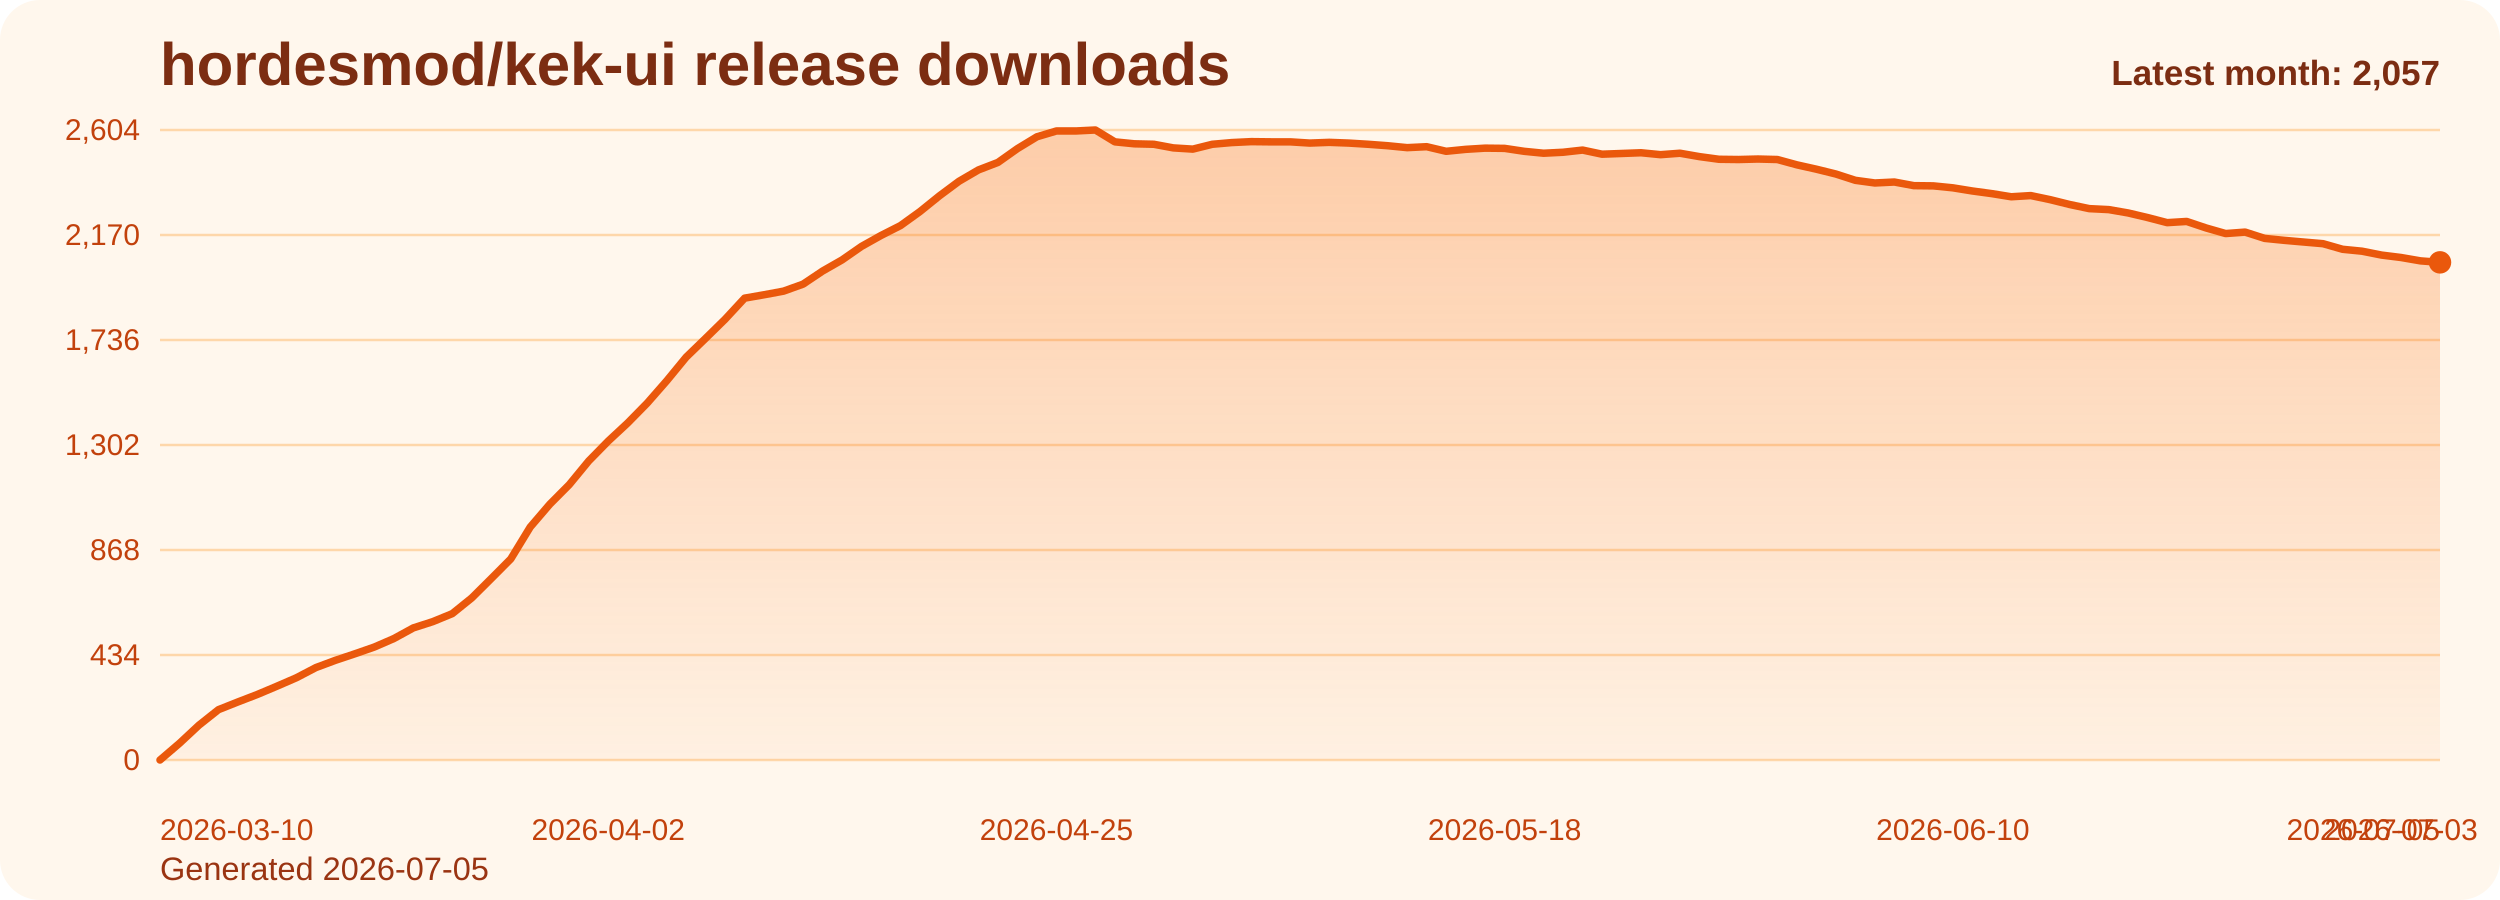
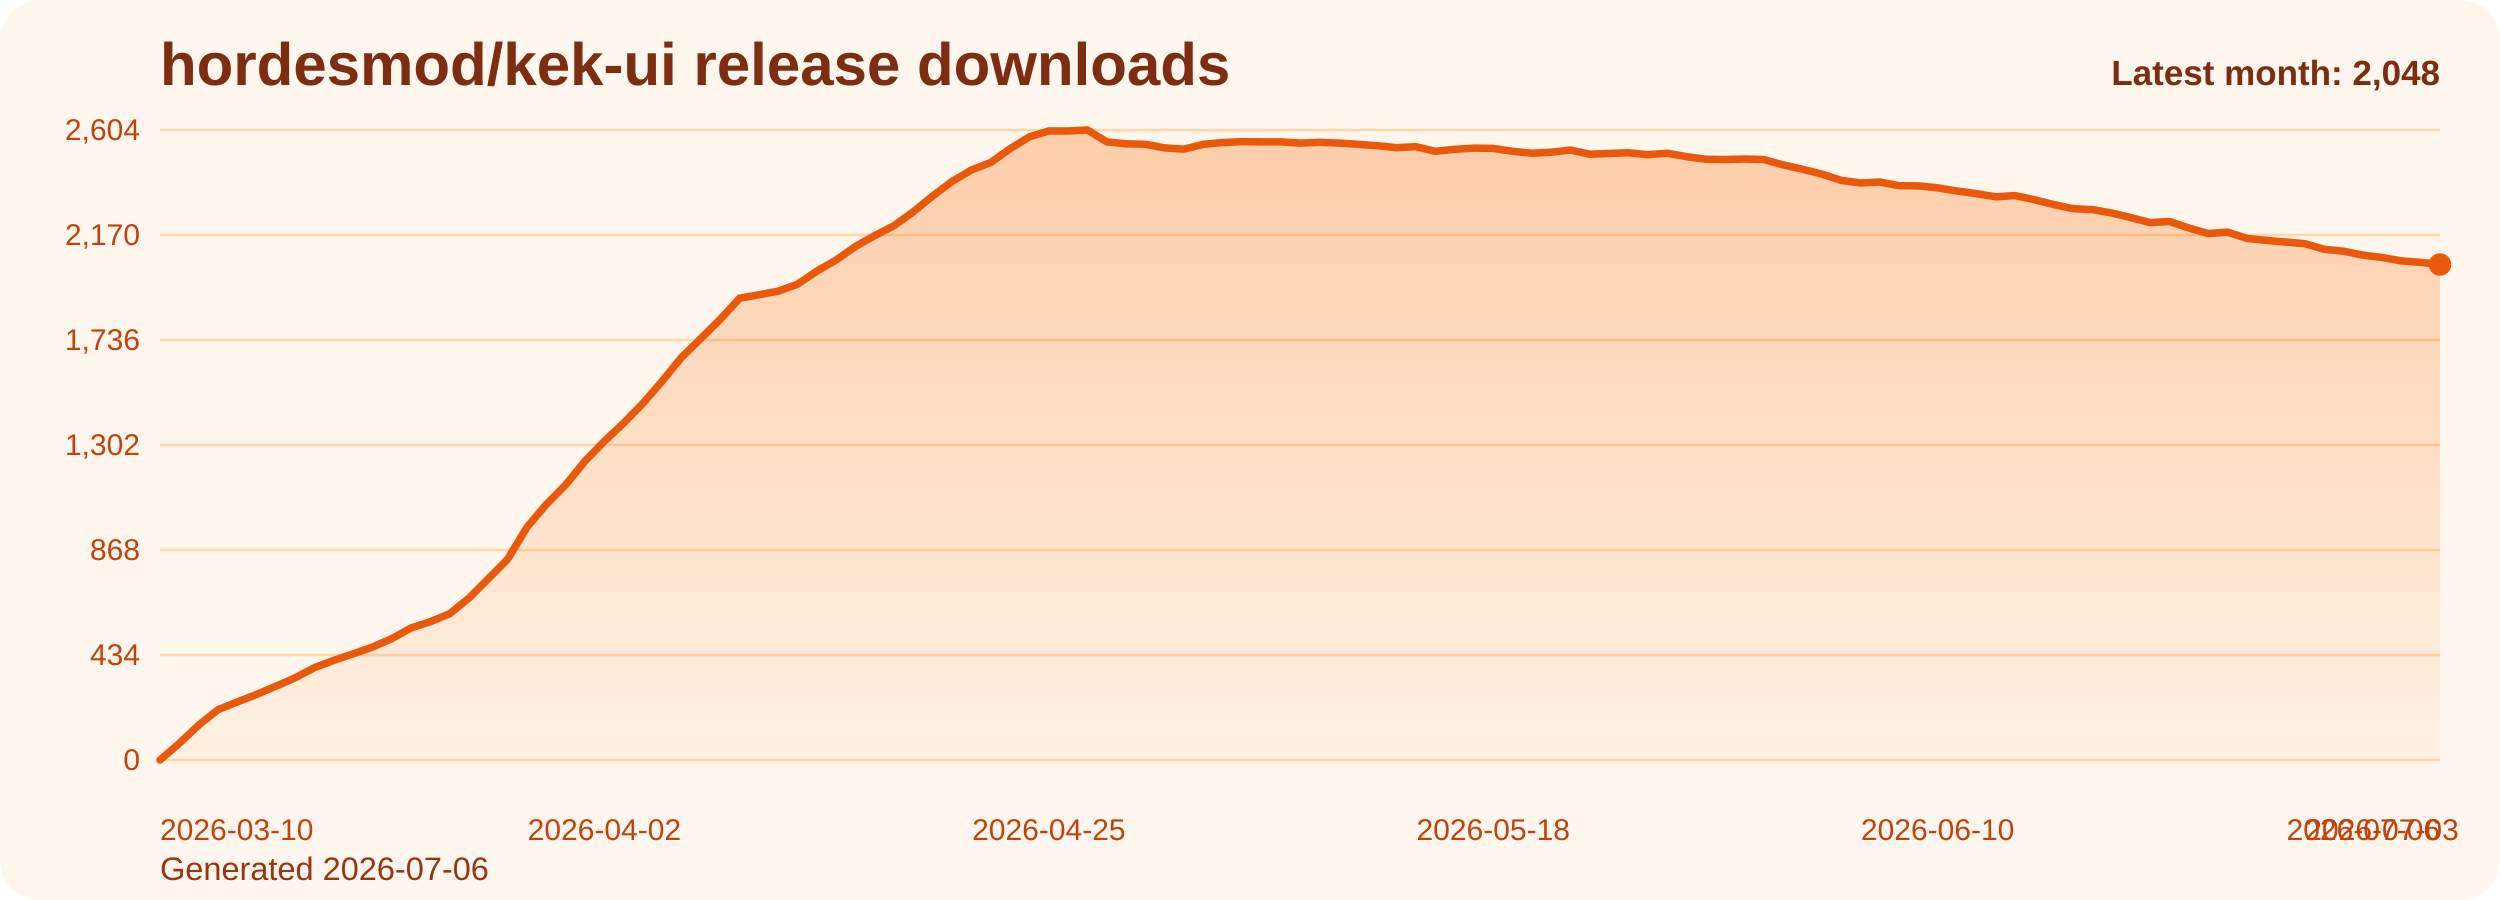
<svg xmlns="http://www.w3.org/2000/svg" viewBox="0 0 1000 360" role="img" aria-label="hordesmod/kek-ui release downloads chart">
  <defs>
    <linearGradient id="fill-monthly-orange" x1="0" y1="0" x2="0" y2="1">
      <stop offset="0%" stop-color="#f97316" stop-opacity="0.32" />
      <stop offset="100%" stop-color="#f97316" stop-opacity="0.05" />
    </linearGradient>
    <style>
      .bg { fill: #fff7ed; }
      .title { font: 700 24px Arial, sans-serif; fill: #7c2d12; }
      .sub { font: 400 13px Arial, sans-serif; fill: #9a3412; }
      .grid { stroke: #fed7aa; stroke-width: 1; }
      .axis { font: 400 12px Arial, sans-serif; fill: #c2410c; }
      .line { fill: none; stroke: #ea580c; stroke-width: 3; stroke-linecap: round; stroke-linejoin: round; }
      .dot { fill: #ea580c; }
      .value { font: 600 11px Arial, sans-serif; fill: #9a3412; }
      .latest { font: 700 14px Arial, sans-serif; fill: #7c2d12; }
    </style>
  </defs>
  <rect class="bg" x="0" y="0" width="1000" height="360" rx="16" />
  <text class="title" x="64" y="34">hordesmod/kek-ui release downloads</text>
-   <text class="sub" x="64" y="352">Generated 2026-07-05</text>
+   <text class="sub" x="64" y="352">Generated 2026-07-06</text>
  <line x1="64" y1="52.00" x2="976" y2="52.00" class="grid" />
  <text x="56" y="56.00" text-anchor="end" class="axis">2,604</text>
  <line x1="64" y1="94.00" x2="976" y2="94.00" class="grid" />
  <text x="56" y="98.00" text-anchor="end" class="axis">2,170</text>
  <line x1="64" y1="136.00" x2="976" y2="136.00" class="grid" />
  <text x="56" y="140.00" text-anchor="end" class="axis">1,736</text>
  <line x1="64" y1="178.00" x2="976" y2="178.00" class="grid" />
  <text x="56" y="182.00" text-anchor="end" class="axis">1,302</text>
  <line x1="64" y1="220.00" x2="976" y2="220.00" class="grid" />
  <text x="56" y="224.00" text-anchor="end" class="axis">868</text>
  <line x1="64" y1="262.00" x2="976" y2="262.00" class="grid" />
  <text x="56" y="266.00" text-anchor="end" class="axis">434</text>
  <line x1="64" y1="304.00" x2="976" y2="304.00" class="grid" />
  <text x="56" y="308.00" text-anchor="end" class="axis">0</text>
-   <path d="M 64.00 304 L 64.00 304.00 L 71.79 297.32 L 79.59 290.06 L 87.38 283.87 L 95.18 280.77 L 102.97 277.77 L 110.77 274.48 L 118.56 271.10 L 126.36 267.03 L 134.15 264.13 L 141.95 261.52 L 149.74 258.81 L 157.54 255.42 L 165.33 251.16 L 173.13 248.65 L 180.92 245.45 L 188.72 239.16 L 196.51 231.42 L 204.31 223.58 L 212.10 210.81 L 219.90 201.71 L 227.69 193.87 L 235.49 184.39 L 243.28 176.45 L 251.08 169.19 L 258.87 161.26 L 266.67 152.35 L 274.46 142.87 L 282.26 135.32 L 290.05 127.68 L 297.85 119.26 L 305.64 117.90 L 313.44 116.45 L 321.23 113.65 L 329.03 108.42 L 336.82 103.97 L 344.62 98.55 L 352.41 94.19 L 360.21 90.23 L 368.00 84.61 L 375.79 78.32 L 383.59 72.52 L 391.38 67.97 L 399.18 64.97 L 406.97 59.45 L 414.77 54.71 L 422.56 52.39 L 430.36 52.39 L 438.15 52.00 L 445.95 56.74 L 453.74 57.52 L 461.54 57.71 L 469.33 59.16 L 477.13 59.65 L 484.92 57.71 L 492.72 57.03 L 500.51 56.65 L 508.31 56.74 L 516.10 56.74 L 523.90 57.23 L 531.69 56.94 L 539.49 57.23 L 547.28 57.71 L 555.08 58.29 L 562.87 59.06 L 570.67 58.68 L 578.46 60.52 L 586.26 59.74 L 594.05 59.26 L 601.85 59.35 L 609.64 60.52 L 617.44 61.29 L 625.23 60.90 L 633.03 60.03 L 640.82 61.68 L 648.62 61.39 L 656.41 61.10 L 664.21 61.87 L 672.00 61.29 L 679.79 62.65 L 687.59 63.71 L 695.38 63.81 L 703.18 63.61 L 710.97 63.81 L 718.77 65.94 L 726.56 67.68 L 734.36 69.61 L 742.15 72.13 L 749.95 73.19 L 757.74 72.81 L 765.54 74.26 L 773.33 74.35 L 781.13 75.13 L 788.92 76.39 L 796.72 77.45 L 804.51 78.71 L 812.31 78.23 L 820.10 79.87 L 827.90 81.81 L 835.69 83.45 L 843.49 83.84 L 851.28 85.19 L 859.08 87.03 L 866.87 89.06 L 874.67 88.58 L 882.46 91.19 L 890.26 93.42 L 898.05 92.84 L 905.85 95.35 L 913.64 96.13 L 921.44 96.81 L 929.23 97.48 L 937.03 99.71 L 944.82 100.48 L 952.62 102.03 L 960.41 103.00 L 968.21 104.35 L 976.00 104.94 L 976.00 304 Z" fill="url(#fill-monthly-orange)" />
-   <polyline class="line" points="64.00,304.00 71.79,297.32 79.59,290.06 87.38,283.87 95.18,280.77 102.97,277.77 110.77,274.48 118.56,271.10 126.36,267.03 134.15,264.13 141.95,261.52 149.74,258.81 157.54,255.42 165.33,251.16 173.13,248.65 180.92,245.45 188.72,239.16 196.51,231.42 204.31,223.58 212.10,210.81 219.90,201.71 227.69,193.87 235.49,184.39 243.28,176.45 251.08,169.19 258.87,161.26 266.67,152.35 274.46,142.87 282.26,135.32 290.05,127.68 297.85,119.26 305.64,117.90 313.44,116.45 321.23,113.65 329.03,108.42 336.82,103.97 344.62,98.55 352.41,94.19 360.21,90.23 368.00,84.61 375.79,78.32 383.59,72.52 391.38,67.97 399.18,64.97 406.97,59.45 414.77,54.71 422.56,52.39 430.36,52.39 438.15,52.00 445.95,56.74 453.74,57.52 461.54,57.71 469.33,59.16 477.13,59.65 484.92,57.71 492.72,57.03 500.51,56.65 508.31,56.74 516.10,56.74 523.90,57.23 531.69,56.94 539.49,57.23 547.28,57.71 555.08,58.29 562.87,59.06 570.67,58.68 578.46,60.52 586.26,59.74 594.05,59.26 601.85,59.35 609.64,60.52 617.44,61.29 625.23,60.90 633.03,60.03 640.82,61.68 648.62,61.39 656.41,61.10 664.21,61.87 672.00,61.29 679.79,62.65 687.59,63.71 695.38,63.81 703.18,63.61 710.97,63.81 718.77,65.94 726.56,67.68 734.36,69.61 742.15,72.13 749.95,73.19 757.74,72.81 765.54,74.26 773.33,74.35 781.13,75.13 788.92,76.39 796.72,77.45 804.51,78.71 812.31,78.23 820.10,79.87 827.90,81.81 835.69,83.45 843.49,83.84 851.28,85.19 859.08,87.03 866.87,89.06 874.67,88.58 882.46,91.19 890.26,93.42 898.05,92.84 905.85,95.35 913.64,96.13 921.44,96.81 929.23,97.48 937.03,99.71 944.82,100.48 952.62,102.03 960.41,103.00 968.21,104.35 976.00,104.94" />
-   <circle class="dot" cx="976.00" cy="104.94" r="4.5" />
+   <path d="M 64.00 304 L 64.00 304.00 L 71.73 297.32 L 79.46 290.06 L 87.19 283.87 L 94.92 280.77 L 102.64 277.77 L 110.37 274.48 L 118.10 271.10 L 125.83 267.03 L 133.56 264.13 L 141.29 261.52 L 149.02 258.81 L 156.75 255.42 L 164.47 251.16 L 172.20 248.65 L 179.93 245.45 L 187.66 239.16 L 195.39 231.42 L 203.12 223.58 L 210.85 210.81 L 218.58 201.71 L 226.31 193.87 L 234.03 184.39 L 241.76 176.45 L 249.49 169.19 L 257.22 161.26 L 264.95 152.35 L 272.68 142.87 L 280.41 135.32 L 288.14 127.68 L 295.86 119.26 L 303.59 117.90 L 311.32 116.45 L 319.05 113.65 L 326.78 108.42 L 334.51 103.97 L 342.24 98.55 L 349.97 94.19 L 357.69 90.23 L 365.42 84.61 L 373.15 78.32 L 380.88 72.52 L 388.61 67.97 L 396.34 64.97 L 404.07 59.45 L 411.80 54.71 L 419.53 52.39 L 427.25 52.39 L 434.98 52.00 L 442.71 56.74 L 450.44 57.52 L 458.17 57.71 L 465.90 59.16 L 473.63 59.65 L 481.36 57.71 L 489.08 57.03 L 496.81 56.65 L 504.54 56.74 L 512.27 56.74 L 520.00 57.23 L 527.73 56.94 L 535.46 57.23 L 543.19 57.71 L 550.92 58.29 L 558.64 59.06 L 566.37 58.68 L 574.10 60.52 L 581.83 59.74 L 589.56 59.26 L 597.29 59.35 L 605.02 60.52 L 612.75 61.29 L 620.47 60.90 L 628.20 60.03 L 635.93 61.68 L 643.66 61.39 L 651.39 61.10 L 659.12 61.87 L 666.85 61.29 L 674.58 62.65 L 682.31 63.71 L 690.03 63.81 L 697.76 63.61 L 705.49 63.81 L 713.22 65.94 L 720.95 67.68 L 728.68 69.61 L 736.41 72.13 L 744.14 73.19 L 751.86 72.81 L 759.59 74.26 L 767.32 74.35 L 775.05 75.13 L 782.78 76.39 L 790.51 77.45 L 798.24 78.71 L 805.97 78.23 L 813.69 79.87 L 821.42 81.81 L 829.15 83.45 L 836.88 83.84 L 844.61 85.19 L 852.34 87.03 L 860.07 89.06 L 867.80 88.58 L 875.53 91.19 L 883.25 93.42 L 890.98 92.84 L 898.71 95.35 L 906.44 96.13 L 914.17 96.81 L 921.90 97.48 L 929.63 99.71 L 937.36 100.48 L 945.08 102.03 L 952.81 103.00 L 960.54 104.35 L 968.27 104.94 L 976.00 105.81 L 976.00 304 Z" fill="url(#fill-monthly-orange)" />
+   <polyline class="line" points="64.00,304.00 71.73,297.32 79.46,290.06 87.19,283.87 94.92,280.77 102.64,277.77 110.37,274.48 118.10,271.10 125.83,267.03 133.56,264.13 141.29,261.52 149.02,258.81 156.75,255.42 164.47,251.16 172.20,248.65 179.93,245.45 187.66,239.16 195.39,231.42 203.12,223.58 210.85,210.81 218.58,201.71 226.31,193.87 234.03,184.39 241.76,176.45 249.49,169.19 257.22,161.26 264.95,152.35 272.68,142.87 280.41,135.32 288.14,127.68 295.86,119.26 303.59,117.90 311.32,116.45 319.05,113.65 326.78,108.42 334.51,103.97 342.24,98.55 349.97,94.19 357.69,90.23 365.42,84.61 373.15,78.32 380.88,72.52 388.61,67.97 396.34,64.97 404.07,59.45 411.80,54.71 419.53,52.39 427.25,52.39 434.98,52.00 442.71,56.74 450.44,57.52 458.17,57.71 465.90,59.16 473.63,59.65 481.36,57.71 489.08,57.03 496.81,56.65 504.54,56.74 512.27,56.74 520.00,57.23 527.73,56.94 535.46,57.23 543.19,57.71 550.92,58.29 558.64,59.06 566.37,58.68 574.10,60.52 581.83,59.74 589.56,59.26 597.29,59.35 605.02,60.52 612.75,61.29 620.47,60.90 628.20,60.03 635.93,61.68 643.66,61.39 651.39,61.10 659.12,61.87 666.85,61.29 674.58,62.65 682.31,63.71 690.03,63.81 697.76,63.61 705.49,63.81 713.22,65.94 720.95,67.68 728.68,69.61 736.41,72.13 744.14,73.19 751.86,72.81 759.59,74.26 767.32,74.35 775.05,75.13 782.78,76.39 790.51,77.45 798.24,78.71 805.97,78.23 813.69,79.87 821.42,81.81 829.15,83.45 836.88,83.84 844.61,85.19 852.34,87.03 860.07,89.06 867.80,88.58 875.53,91.19 883.25,93.42 890.98,92.84 898.71,95.35 906.44,96.13 914.17,96.81 921.90,97.48 929.63,99.71 937.36,100.48 945.08,102.03 952.81,103.00 960.54,104.35 968.27,104.94 976.00,105.81" />
+   <circle class="dot" cx="976.00" cy="105.81" r="4.5" />
  <text class="axis" x="64.00" y="336" text-anchor="start">2026-03-10</text>
-   <text class="axis" x="243.28" y="336" text-anchor="middle">2026-04-02</text>
-   <text class="axis" x="422.56" y="336" text-anchor="middle">2026-04-25</text>
-   <text class="axis" x="601.85" y="336" text-anchor="middle">2026-05-18</text>
-   <text class="axis" x="781.13" y="336" text-anchor="middle">2026-06-10</text>
-   <text class="axis" x="960.41" y="336" text-anchor="middle">2026-07-03</text>
-   <text class="axis" x="976.00" y="336" text-anchor="end">2026-07-05</text>
-   <text class="latest" x="976" y="34" text-anchor="end">Latest month: 2,057</text>
+   <text class="axis" x="241.76" y="336" text-anchor="middle">2026-04-02</text>
+   <text class="axis" x="419.53" y="336" text-anchor="middle">2026-04-25</text>
+   <text class="axis" x="597.29" y="336" text-anchor="middle">2026-05-18</text>
+   <text class="axis" x="775.05" y="336" text-anchor="middle">2026-06-10</text>
+   <text class="axis" x="952.81" y="336" text-anchor="middle">2026-07-03</text>
+   <text class="axis" x="976.00" y="336" text-anchor="end">2026-07-06</text>
+   <text class="latest" x="976" y="34" text-anchor="end">Latest month: 2,048</text>
</svg>
